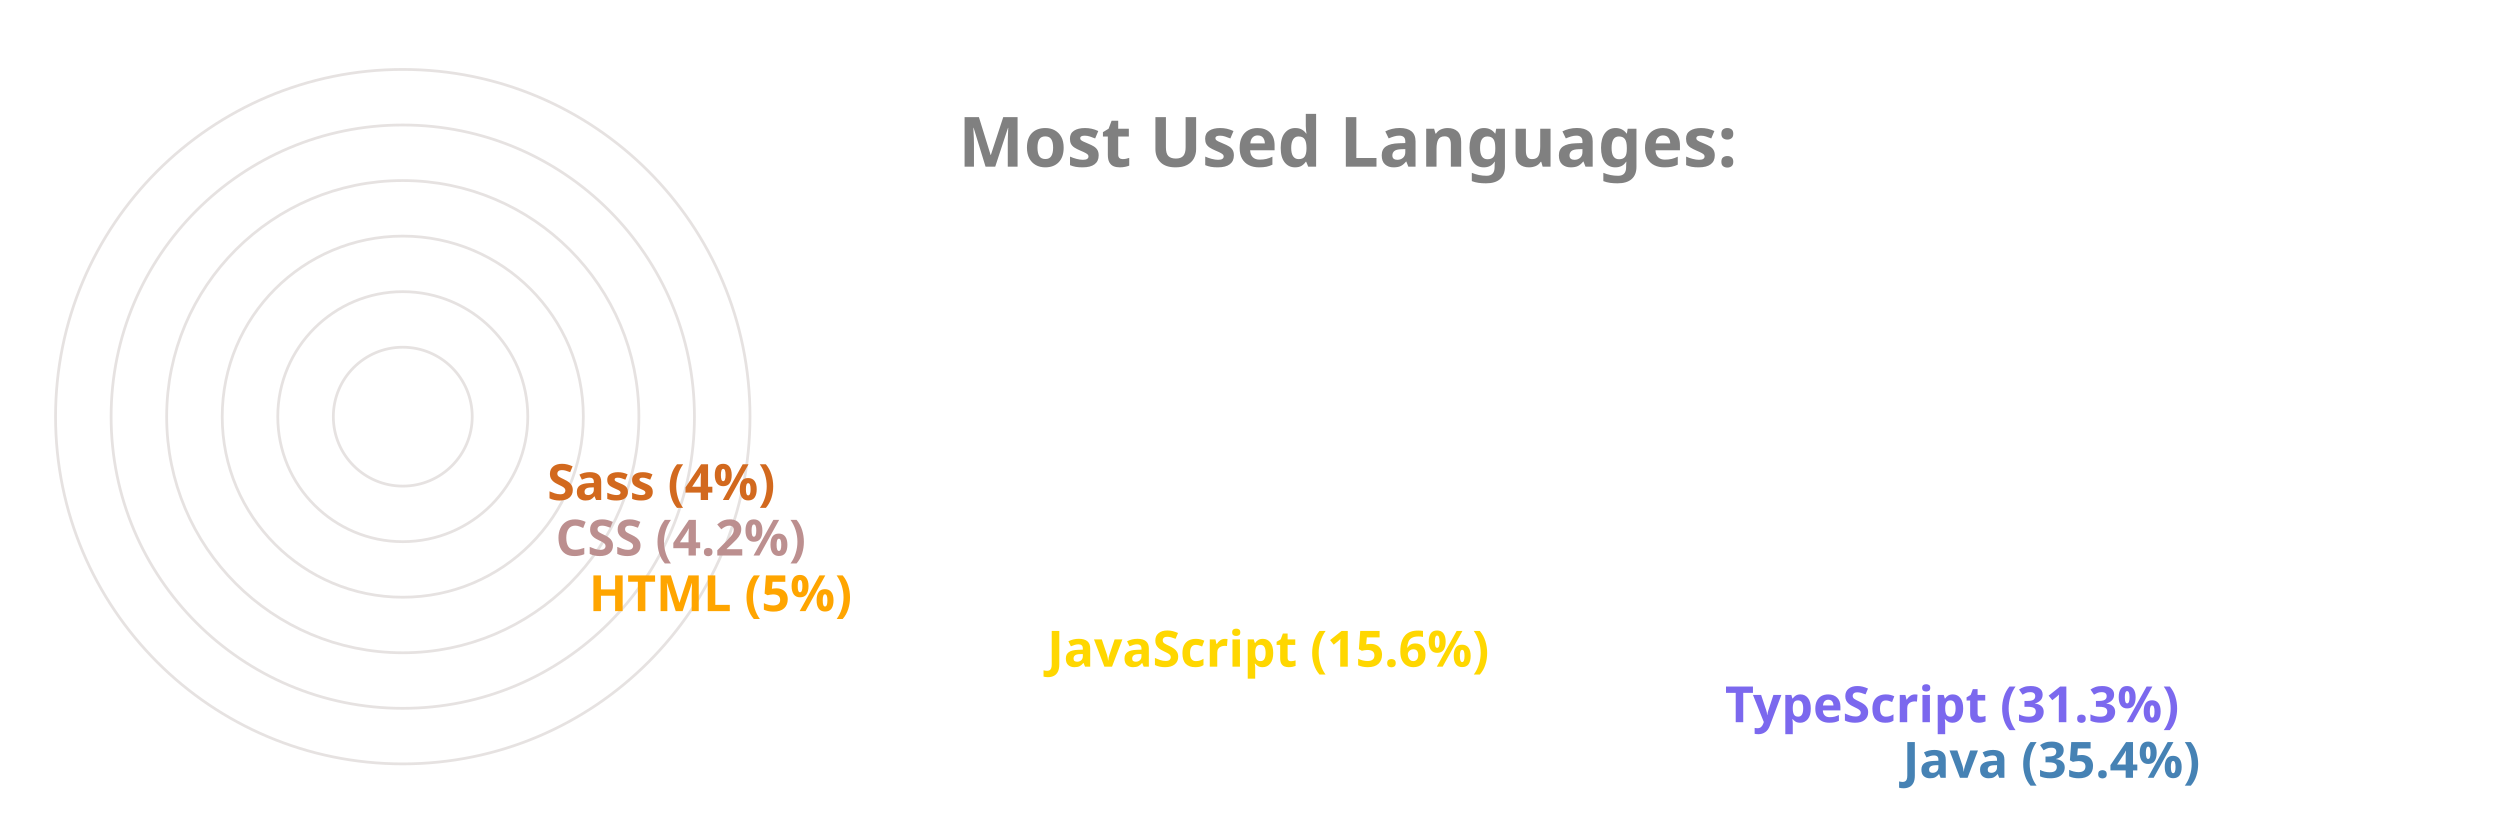
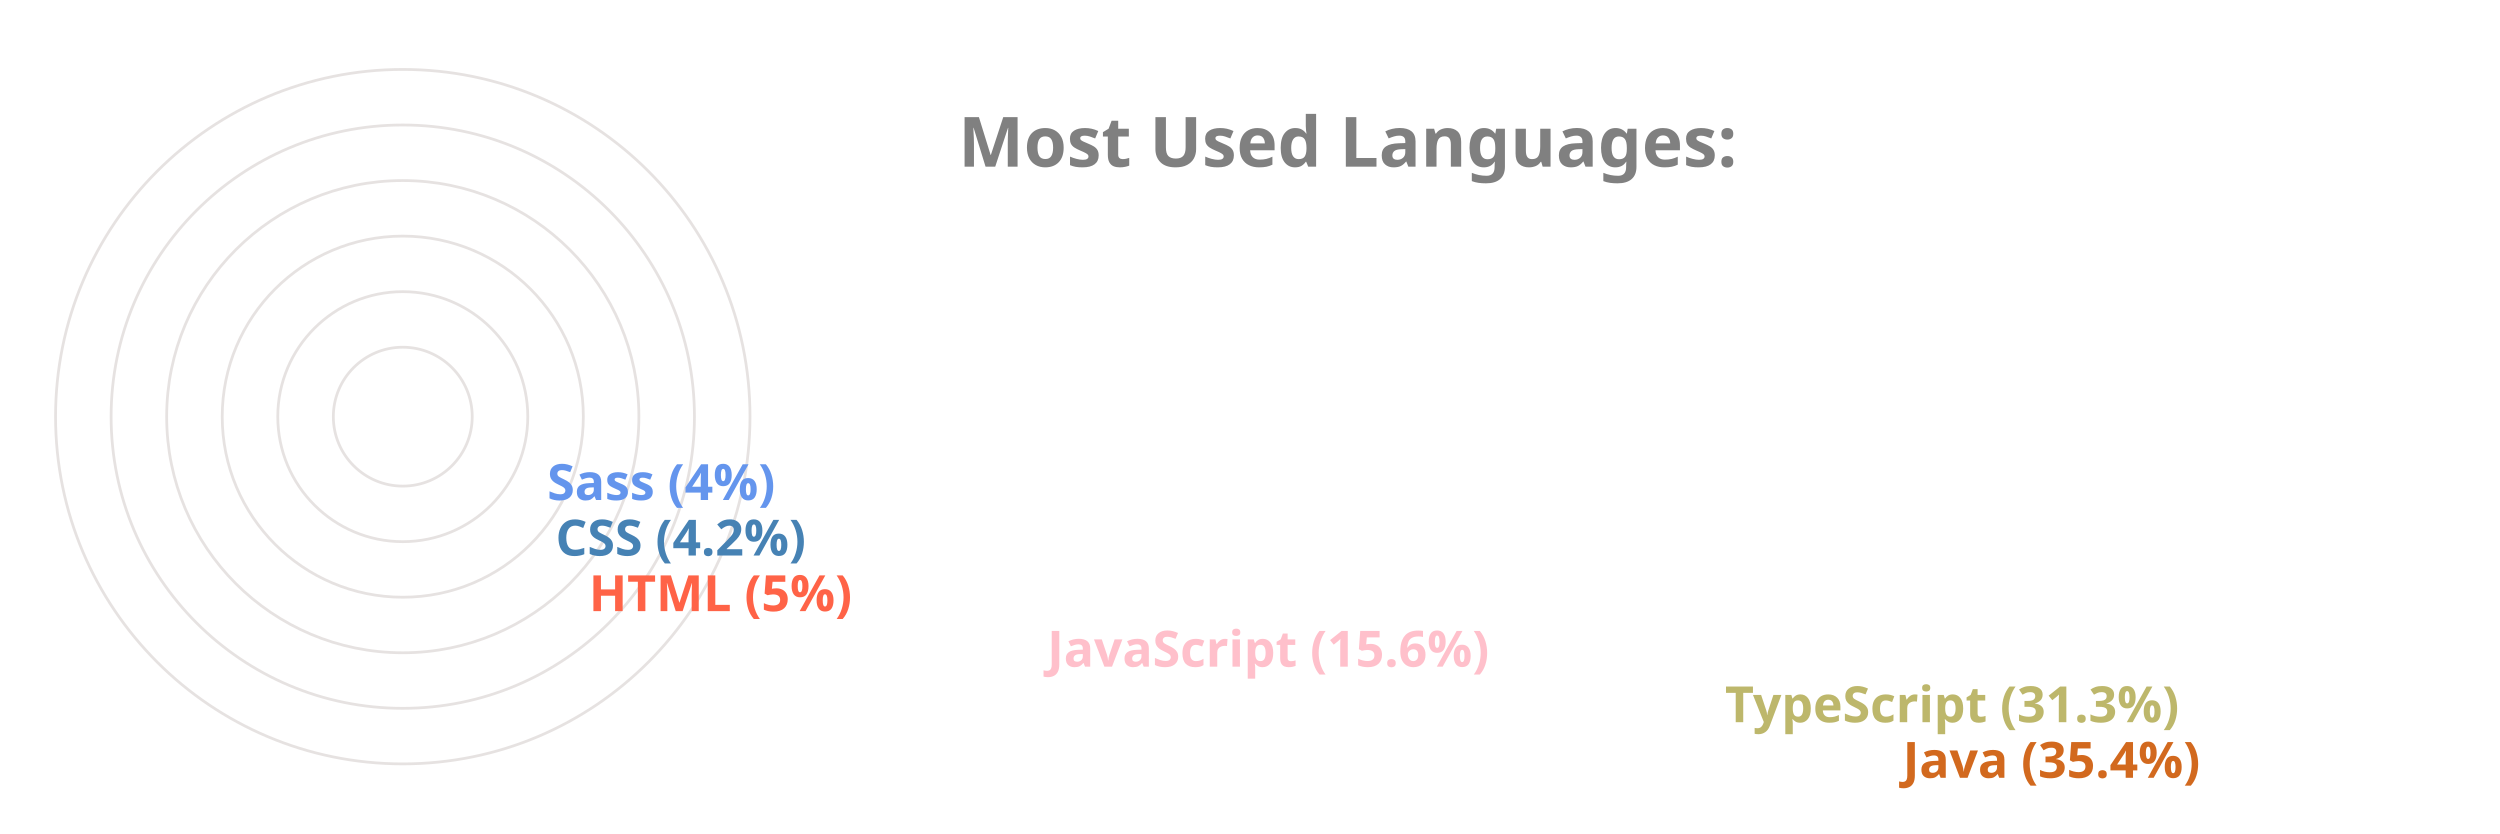
<svg xmlns="http://www.w3.org/2000/svg" viewBox="0 0 650 300" height="200px" width="600px">
  <style>
		.label {
			font: bold 25px sans-serif;
			color: #404040;
			-webkit-text-stroke: 1px white;
	  	}
		.name {
			font: bold 18px sans-serif;
			color: #404040;
	  	}

		.line {
			stroke-dasharray: 1000;
			stroke-dashoffset: 1000;
			animation: dash 3.5s ease-in-out forwards;	
			animation-iteration-count: infinite;
			animation-direction: alternate-reverse;
		}

		.path {
			stroke-dasharray: 1000;
			stroke-dashoffset: 1000;
			animation: dash 3.5s ease-in-out forwards;	
			animation-iteration-count: infinite;
			animation-direction: alternate-reverse;
		}
		  
		@keyframes dash {
			to {
				stroke-dashoffset: 0;
			}
		}

	</style>
  <g stroke="#E6E2E1" fill="none" stroke-width="1">
    <circle cx="20" cy="150" r="125" />
    <circle cx="20" cy="150" r="105" />
    <circle cx="20" cy="150" r="85" />
    <circle cx="20" cy="150" r="65" />
    <circle cx="20" cy="150" r="45" />
    <circle cx="20" cy="150" r="25" />
  </g>
  <g fill="none" stroke-width="20" class="line">
-     <line x2="550" y2="275" x1="20" y1="275" stroke="SteelBlue" />
-     <line x2="486" y2="255" x1="20" y1="255" stroke="MediumSlateBlue" />
-     <line x2="242" y2="235" x1="20" y1="235" stroke="Gold" />
-     <line x2="77" y2="215" x1="20" y1="215" stroke="Orange" />
-     <line x2="65" y2="195" x1="20" y1="195" stroke="RosyBrown" />
-     <line x2="62" y2="175" x1="20" y1="175" stroke="Chocolate" />
+     <line x2="550" y2="275" x1="20" y1="275" stroke="Chocolate" />
+     <line x2="486" y2="255" x1="20" y1="255" stroke="DarkKhaki" />
+     <line x2="242" y2="235" x1="20" y1="235" stroke="Pink" />
+     <line x2="77" y2="215" x1="20" y1="215" stroke="Tomato" />
+     <line x2="65" y2="195" x1="20" y1="195" stroke="SteelBlue" />
+     <line x2="62" y2="175" x1="20" y1="175" stroke="CornflowerBlue" />
  </g>
  <g fill="none" stroke-width="20" stroke-linecap="round" class="path">
-     <path d="M 20 275 A 125 125 45 0 1 -82 78" stroke="SteelBlue" />
-     <path d="M 20 255 A 105 105 45 0 1 -70 95" stroke="MediumSlateBlue" />
-     <path d="M 20 235 A 85 85 45 0 1 -61 126" stroke="Gold" />
-     <path d="M 20 215 A 65 65 45 0 1 -44 144" stroke="Orange" />
-     <path d="M 20 195 A 45 45 45 0 1 -24 146" stroke="RosyBrown" />
-     <path d="M 20 175 A 25 25 45 0 1 -4 148" stroke="Chocolate" />
+     <path d="M 20 275 A 125 125 45 0 1 -82 78" stroke="Chocolate" />
+     <path d="M 20 255 A 105 105 45 0 1 -70 95" stroke="DarkKhaki" />
+     <path d="M 20 235 A 85 85 45 0 1 -61 126" stroke="Pink" />
+     <path d="M 20 215 A 65 65 45 0 1 -44 144" stroke="Tomato" />
+     <path d="M 20 195 A 45 45 45 0 1 -24 146" stroke="SteelBlue" />
+     <path d="M 20 175 A 25 25 45 0 1 -4 148" stroke="CornflowerBlue" />
  </g>
  <g class="name">
-     <text x="560" y="280" fill="SteelBlue">Java (35.4%)</text>
-     <text x="496" y="260" fill="MediumSlateBlue">TypeScript (31.3%)</text>
-     <text x="252" y="240" fill="Gold">JavaScript (15.6%)</text>
-     <text x="87" y="220" fill="Orange">HTML (5%)</text>
-     <text x="75" y="200" fill="RosyBrown">CSS (4.2%)</text>
-     <text x="72" y="180" fill="Chocolate">Sass (4%)</text>
+     <text x="560" y="280" fill="Chocolate">Java (35.4%)</text>
+     <text x="496" y="260" fill="DarkKhaki">TypeScript (31.3%)</text>
+     <text x="252" y="240" fill="Pink">JavaScript (15.6%)</text>
+     <text x="87" y="220" fill="Tomato">HTML (5%)</text>
+     <text x="75" y="200" fill="SteelBlue">CSS (4.2%)</text>
+     <text x="72" y="180" fill="CornflowerBlue">Sass (4%)</text>
  </g>
  <g class="label">
    <text x="220" y="60" fill="grey">Most Used Languages:</text>
  </g>
</svg>
